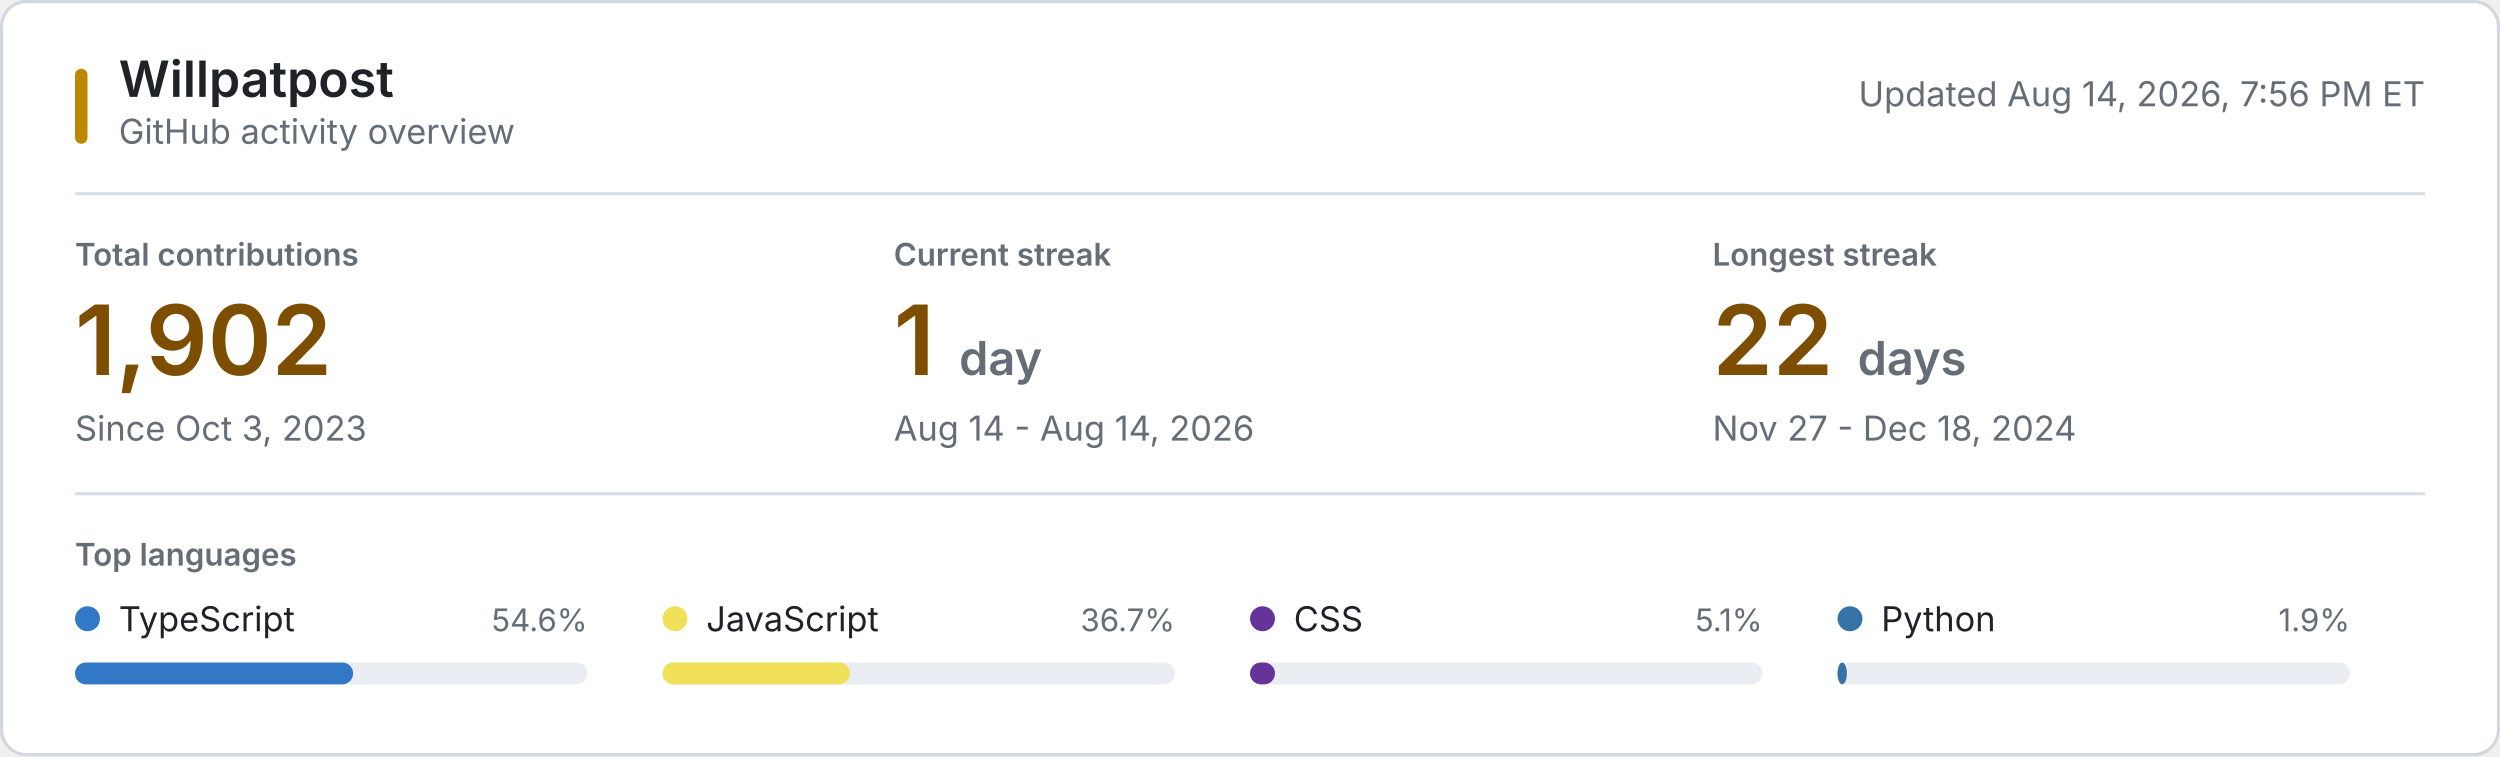
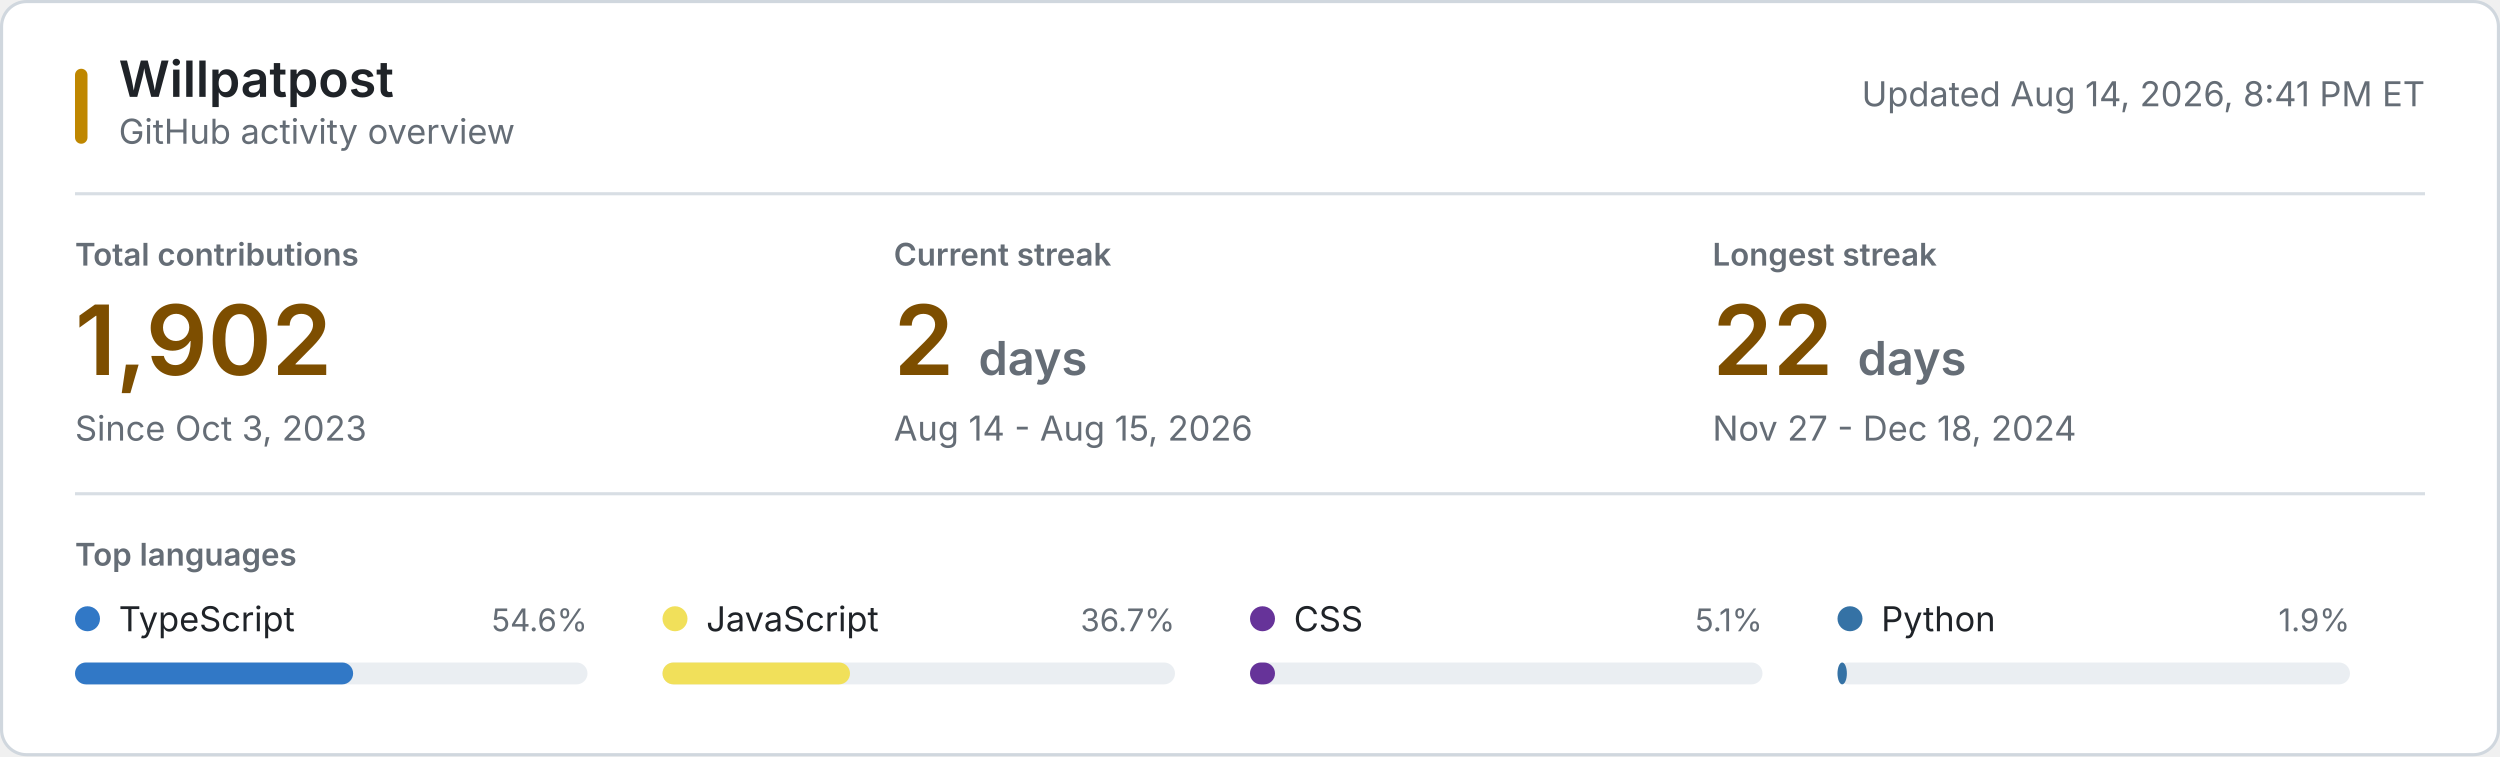
<svg xmlns="http://www.w3.org/2000/svg" style="isolation: isolate" viewBox="0 0 800 242" width="800px" height="242px" role="img" aria-labelledby="title desc">
  <style>
    @keyframes reveal {
      from { opacity: 0.2; }
      to { opacity: 1; }
    }
    .animate { animation: reveal 320ms ease-out both; }
    .background { fill: #ffffff; stroke: #d0d7de; }
    .username { font: 600 16px -apple-system, BlinkMacSystemFont, "Segoe UI", sans-serif; fill: #1f2328; }
    .subtitle, .updated { font: 11px -apple-system, BlinkMacSystemFont, "Segoe UI", sans-serif; fill: #656d76; }
    .section-label, .metric-label { font: 600 10px -apple-system, BlinkMacSystemFont, "Segoe UI", sans-serif; fill: #656d76; }
    .metric-label, .section-label { text-transform: uppercase; }
    .metric-value { font: 600 31px -apple-system, BlinkMacSystemFont, "Segoe UI", sans-serif; fill: #7d4e00; }
    .metric-unit, .metric-note { fill: #656d76; }
    .metric-note { font: 11px -apple-system, BlinkMacSystemFont, "Segoe UI", sans-serif; }
    .language-name { font: 11px -apple-system, BlinkMacSystemFont, "Segoe UI", sans-serif; fill: #1f2328; }
    .language-percent { font: 10px -apple-system, BlinkMacSystemFont, "Segoe UI", sans-serif; fill: #656d76; }
    .language-track { fill: #eaeef2; }
    .empty-state { font: 11px -apple-system, BlinkMacSystemFont, "Segoe UI", sans-serif; fill: #656d76; }
    .rule { stroke: #d8dee4; stroke-width: 1; }
    .accent { fill: #bf8700; }
    @media (prefers-color-scheme: dark) {
      .background { fill: #0d1117; stroke: #30363d; }
      .username, .language-name { fill: #f0f6fc; }
      .subtitle, .updated, .section-label, .metric-label, .metric-unit, .metric-note, .language-percent, .empty-state { fill: #8b949e; }
      .metric-value { fill: #f0c74e; }
      .language-track { fill: #21262d; }
      .rule { stroke: #21262d; }
      .accent { fill: #e3b341; }
    }
    @media (prefers-reduced-motion: reduce) {
      .animate { animation: none; }
    }
  </style>
  <rect class="background" x="0.5" y="0.5" width="799" height="241" rx="8" />
  <rect class="accent" x="24" y="22" width="4" height="24" rx="2" />
  <text class="username" x="38" y="31">Willpatpost</text>
  <text class="subtitle" x="38" y="46">GitHub activity overview</text>
-   <text class="updated" x="776" y="34" text-anchor="end">Updated Aug 14, 2026, 7:56 PM ET</text>
+   <text class="updated" x="776" y="34" text-anchor="end">Updated Aug 14, 2026, 8:41 PM ET</text>
  <line class="rule" x1="24" y1="62" x2="776" y2="62" />
  <g class="animate" style="animation-delay: 20ms">
    <text class="metric-label" x="24" y="85">Total contributions</text>
    <text class="metric-value" x="24" y="120">1,902</text>
    <text class="metric-note" x="24" y="141">Since Oct 3, 2023</text>
  </g>
  <g class="animate" style="animation-delay: 55ms">
    <text class="metric-label" x="286" y="85">Current streak</text>
-     <text class="metric-value" x="286" y="120">1 <tspan class="metric-unit" font-size="15">day</tspan>
+     <text class="metric-value" x="286" y="120">2 <tspan class="metric-unit" font-size="15">days</tspan>
    </text>
-     <text class="metric-note" x="286" y="141">Aug 14 - Aug 14, 2026</text>
+     <text class="metric-note" x="286" y="141">Aug 14 - Aug 15, 2026</text>
  </g>
  <g class="animate" style="animation-delay: 90ms">
    <text class="metric-label" x="548" y="85">Longest streak</text>
    <text class="metric-value" x="548" y="120">22 <tspan class="metric-unit" font-size="15">days</tspan>
    </text>
    <text class="metric-note" x="548" y="141">Nov 27 - Dec 18, 2024</text>
  </g>
  <line class="rule" x1="24" y1="158" x2="776" y2="158" />
  <text class="section-label" x="24" y="181">Top languages</text>
  <g class="animate" style="animation-delay: 120ms">
    <circle cx="28" cy="198" r="4" fill="#3178c6" />
    <text class="language-name" x="38" y="202">TypeScript</text>
    <text class="language-percent" x="188" y="202" text-anchor="end">54.6%</text>
    <rect class="language-track" x="24" y="212" width="164" height="7" rx="3.5" />
    <rect x="24" y="212" width="89" height="7" rx="3.5" fill="#3178c6" />
  </g>
  <g class="animate" style="animation-delay: 155ms">
    <circle cx="216" cy="198" r="4" fill="#f1e05a" />
    <text class="language-name" x="226" y="202">JavaScript</text>
    <text class="language-percent" x="376" y="202" text-anchor="end">36.7%</text>
    <rect class="language-track" x="212" y="212" width="164" height="7" rx="3.5" />
    <rect x="212" y="212" width="60" height="7" rx="3.5" fill="#f1e05a" />
  </g>
  <g class="animate" style="animation-delay: 190ms">
    <circle cx="404" cy="198" r="4" fill="#663399" />
    <text class="language-name" x="414" y="202">CSS</text>
    <text class="language-percent" x="564" y="202" text-anchor="end">5.1%</text>
    <rect class="language-track" x="400" y="212" width="164" height="7" rx="3.5" />
    <rect x="400" y="212" width="8" height="7" rx="3.5" fill="#663399" />
  </g>
  <g class="animate" style="animation-delay: 225ms">
    <circle cx="592" cy="198" r="4" fill="#3572A5" />
    <text class="language-name" x="602" y="202">Python</text>
    <text class="language-percent" x="752" y="202" text-anchor="end">1.9%</text>
    <rect class="language-track" x="588" y="212" width="164" height="7" rx="3.5" />
    <rect x="588" y="212" width="3" height="7" rx="3.5" fill="#3572A5" />
  </g>
</svg>
